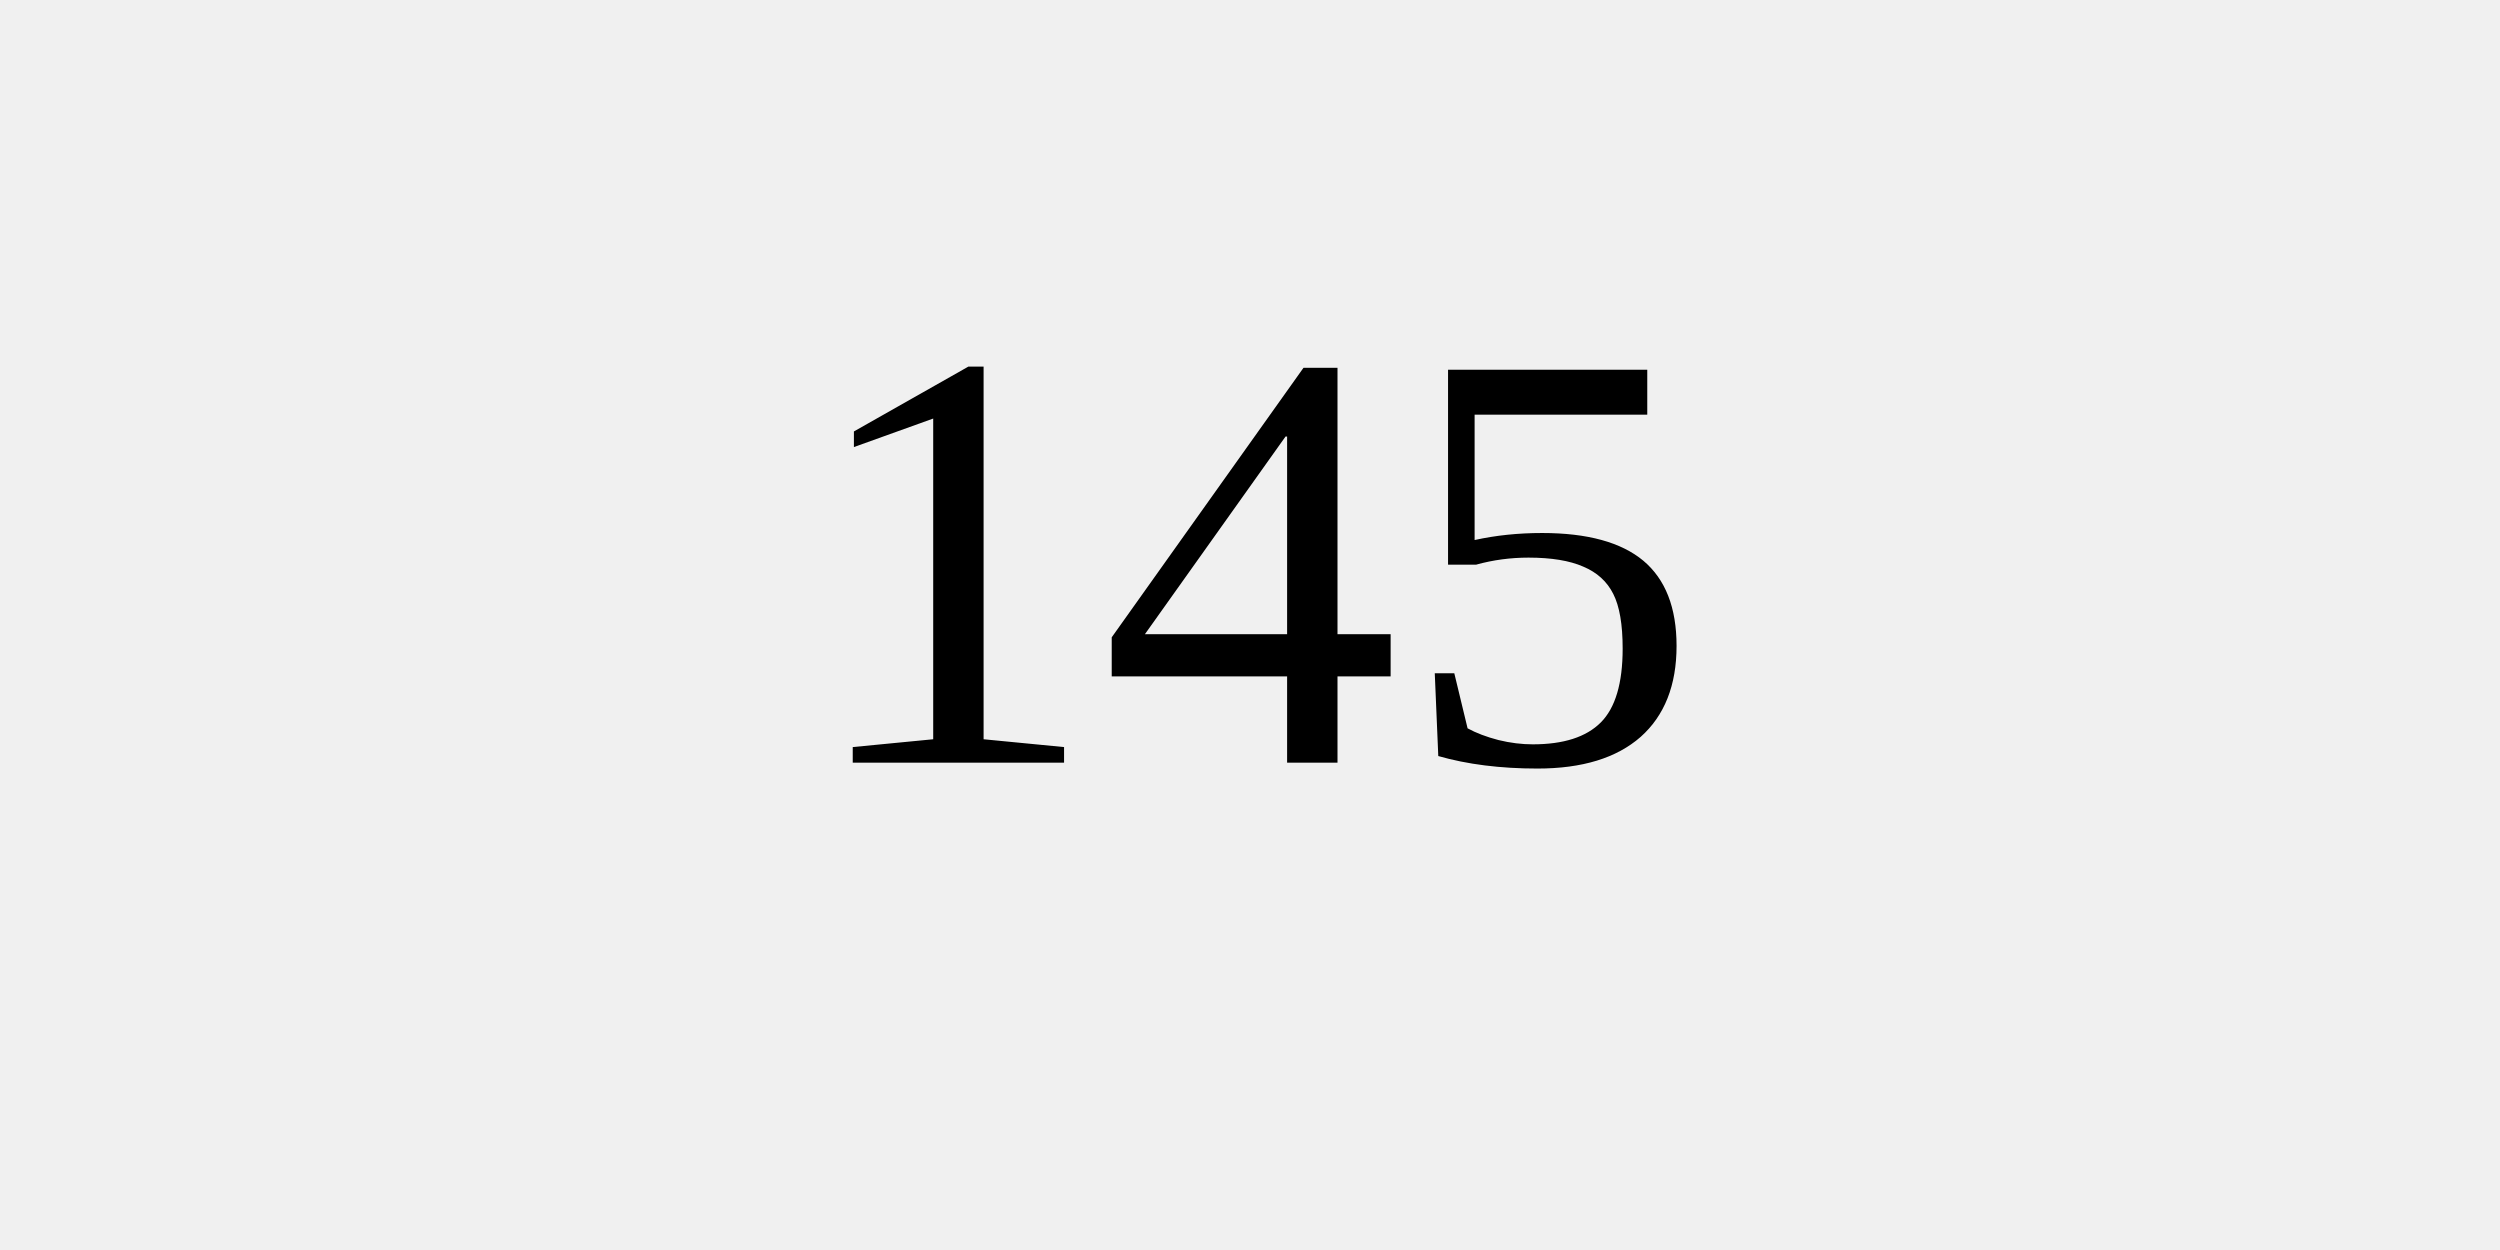
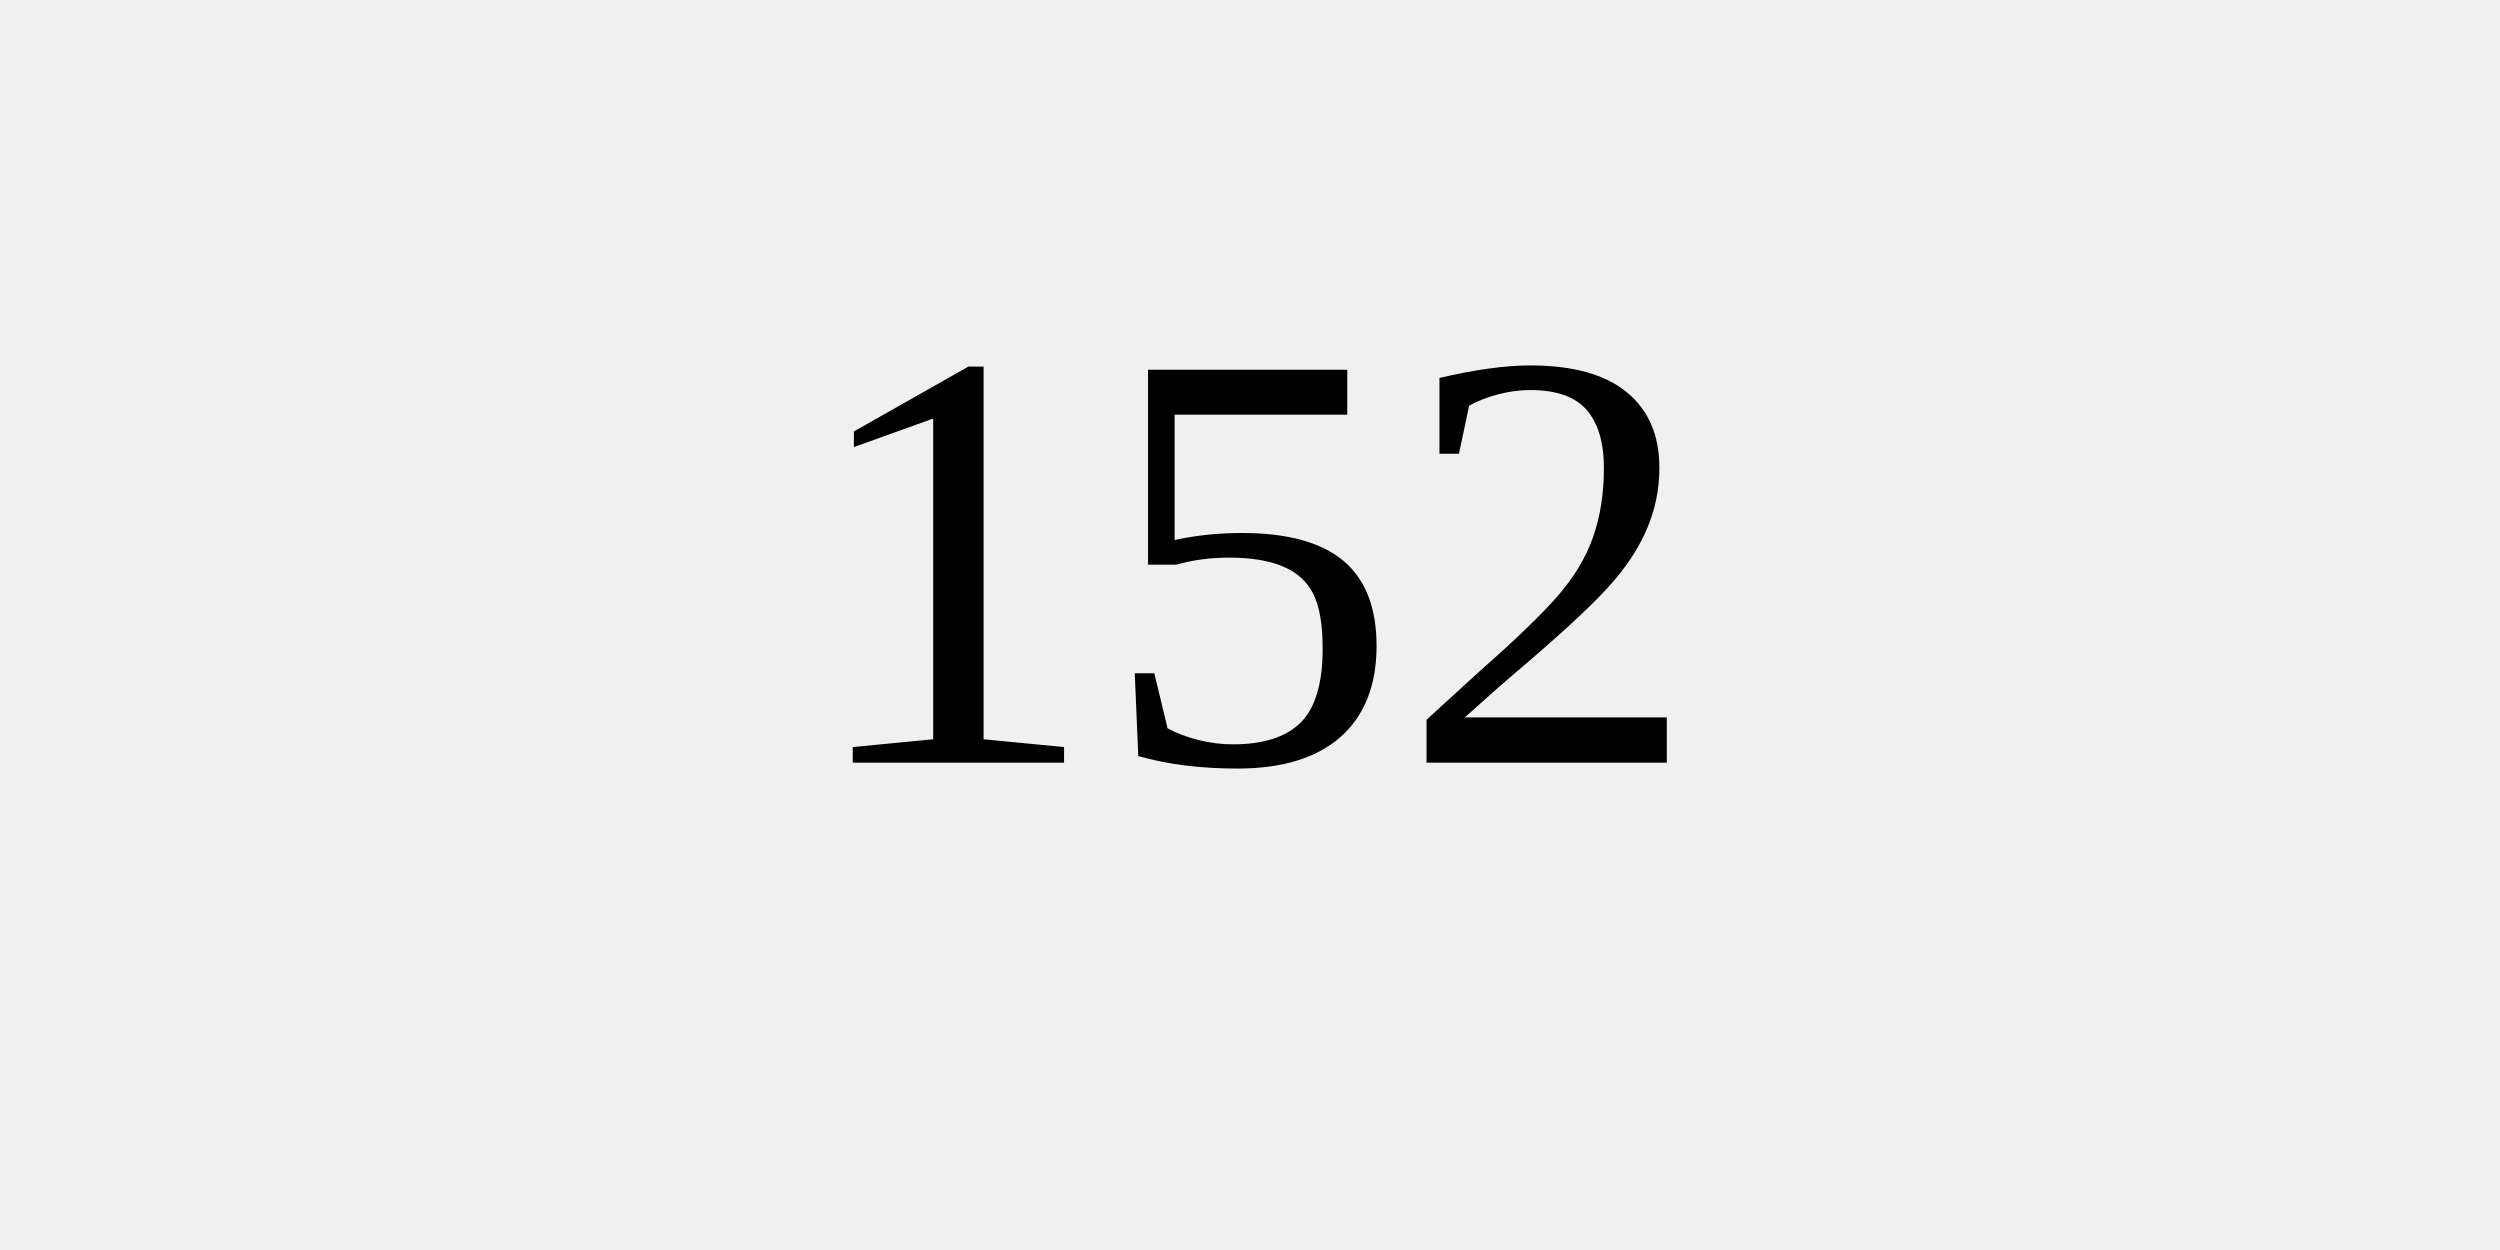
<svg xmlns="http://www.w3.org/2000/svg" width="100" height="50">
  <rect width="100%" height="100%" fill="#f0f0f0" />
-   <text x="50%" y="50%" dominant-baseline="middle" text-anchor="middle" font-size="24">145</text>
+   <text x="50%" y="50%" dominant-baseline="middle" text-anchor="middle" font-size="24">152</text>
</svg>
